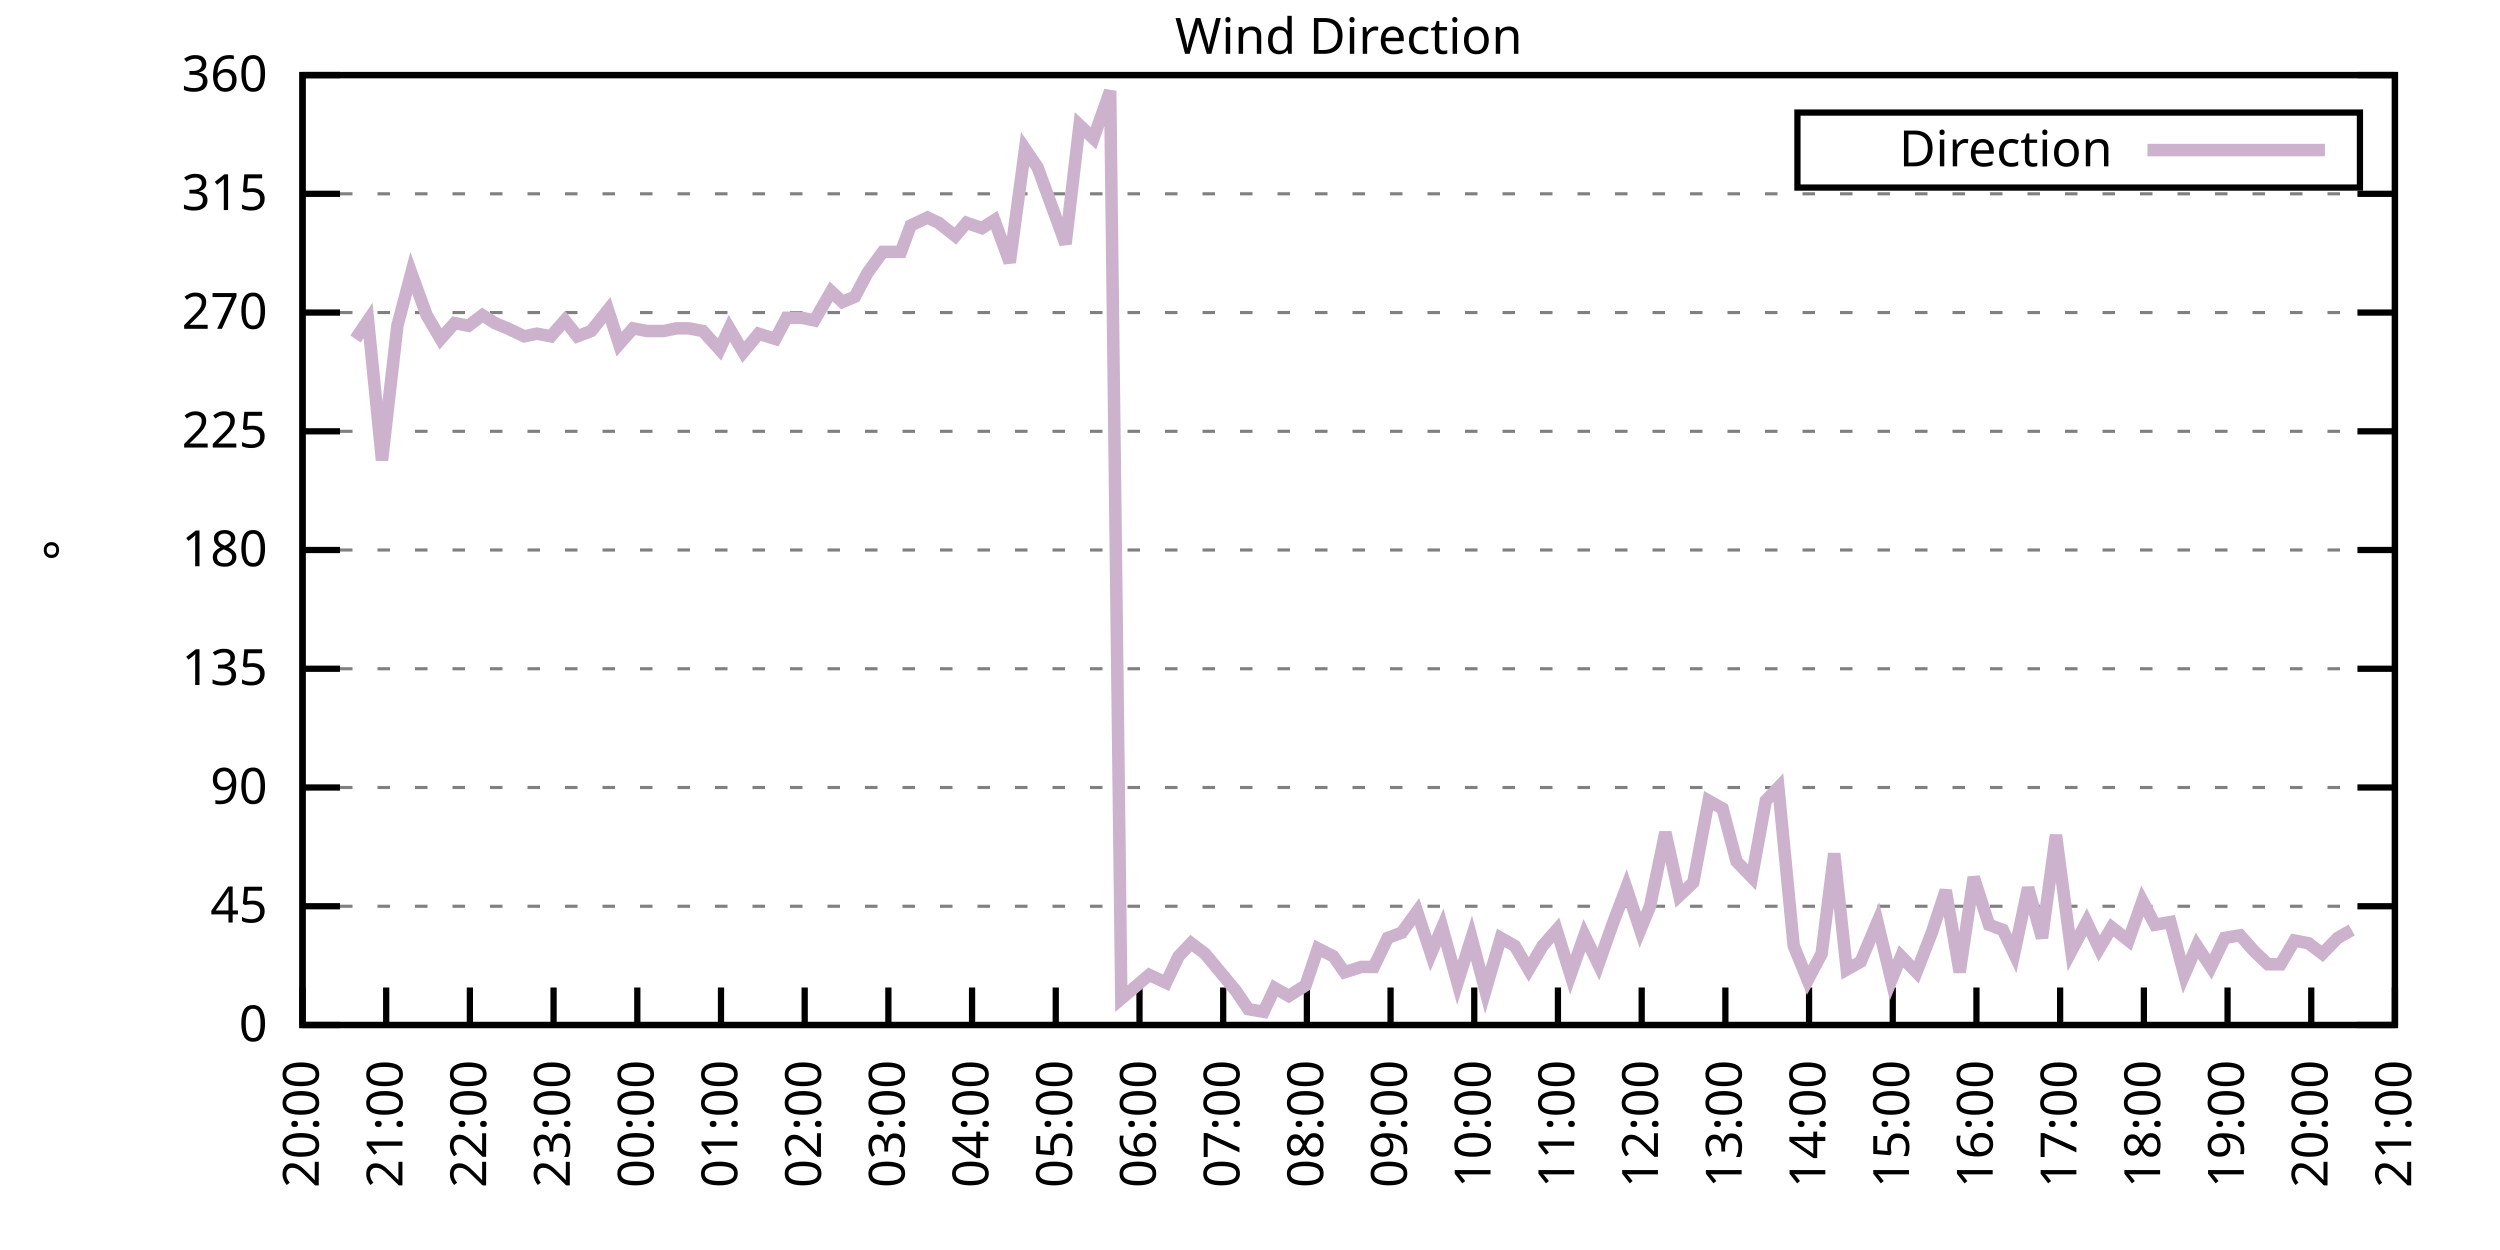
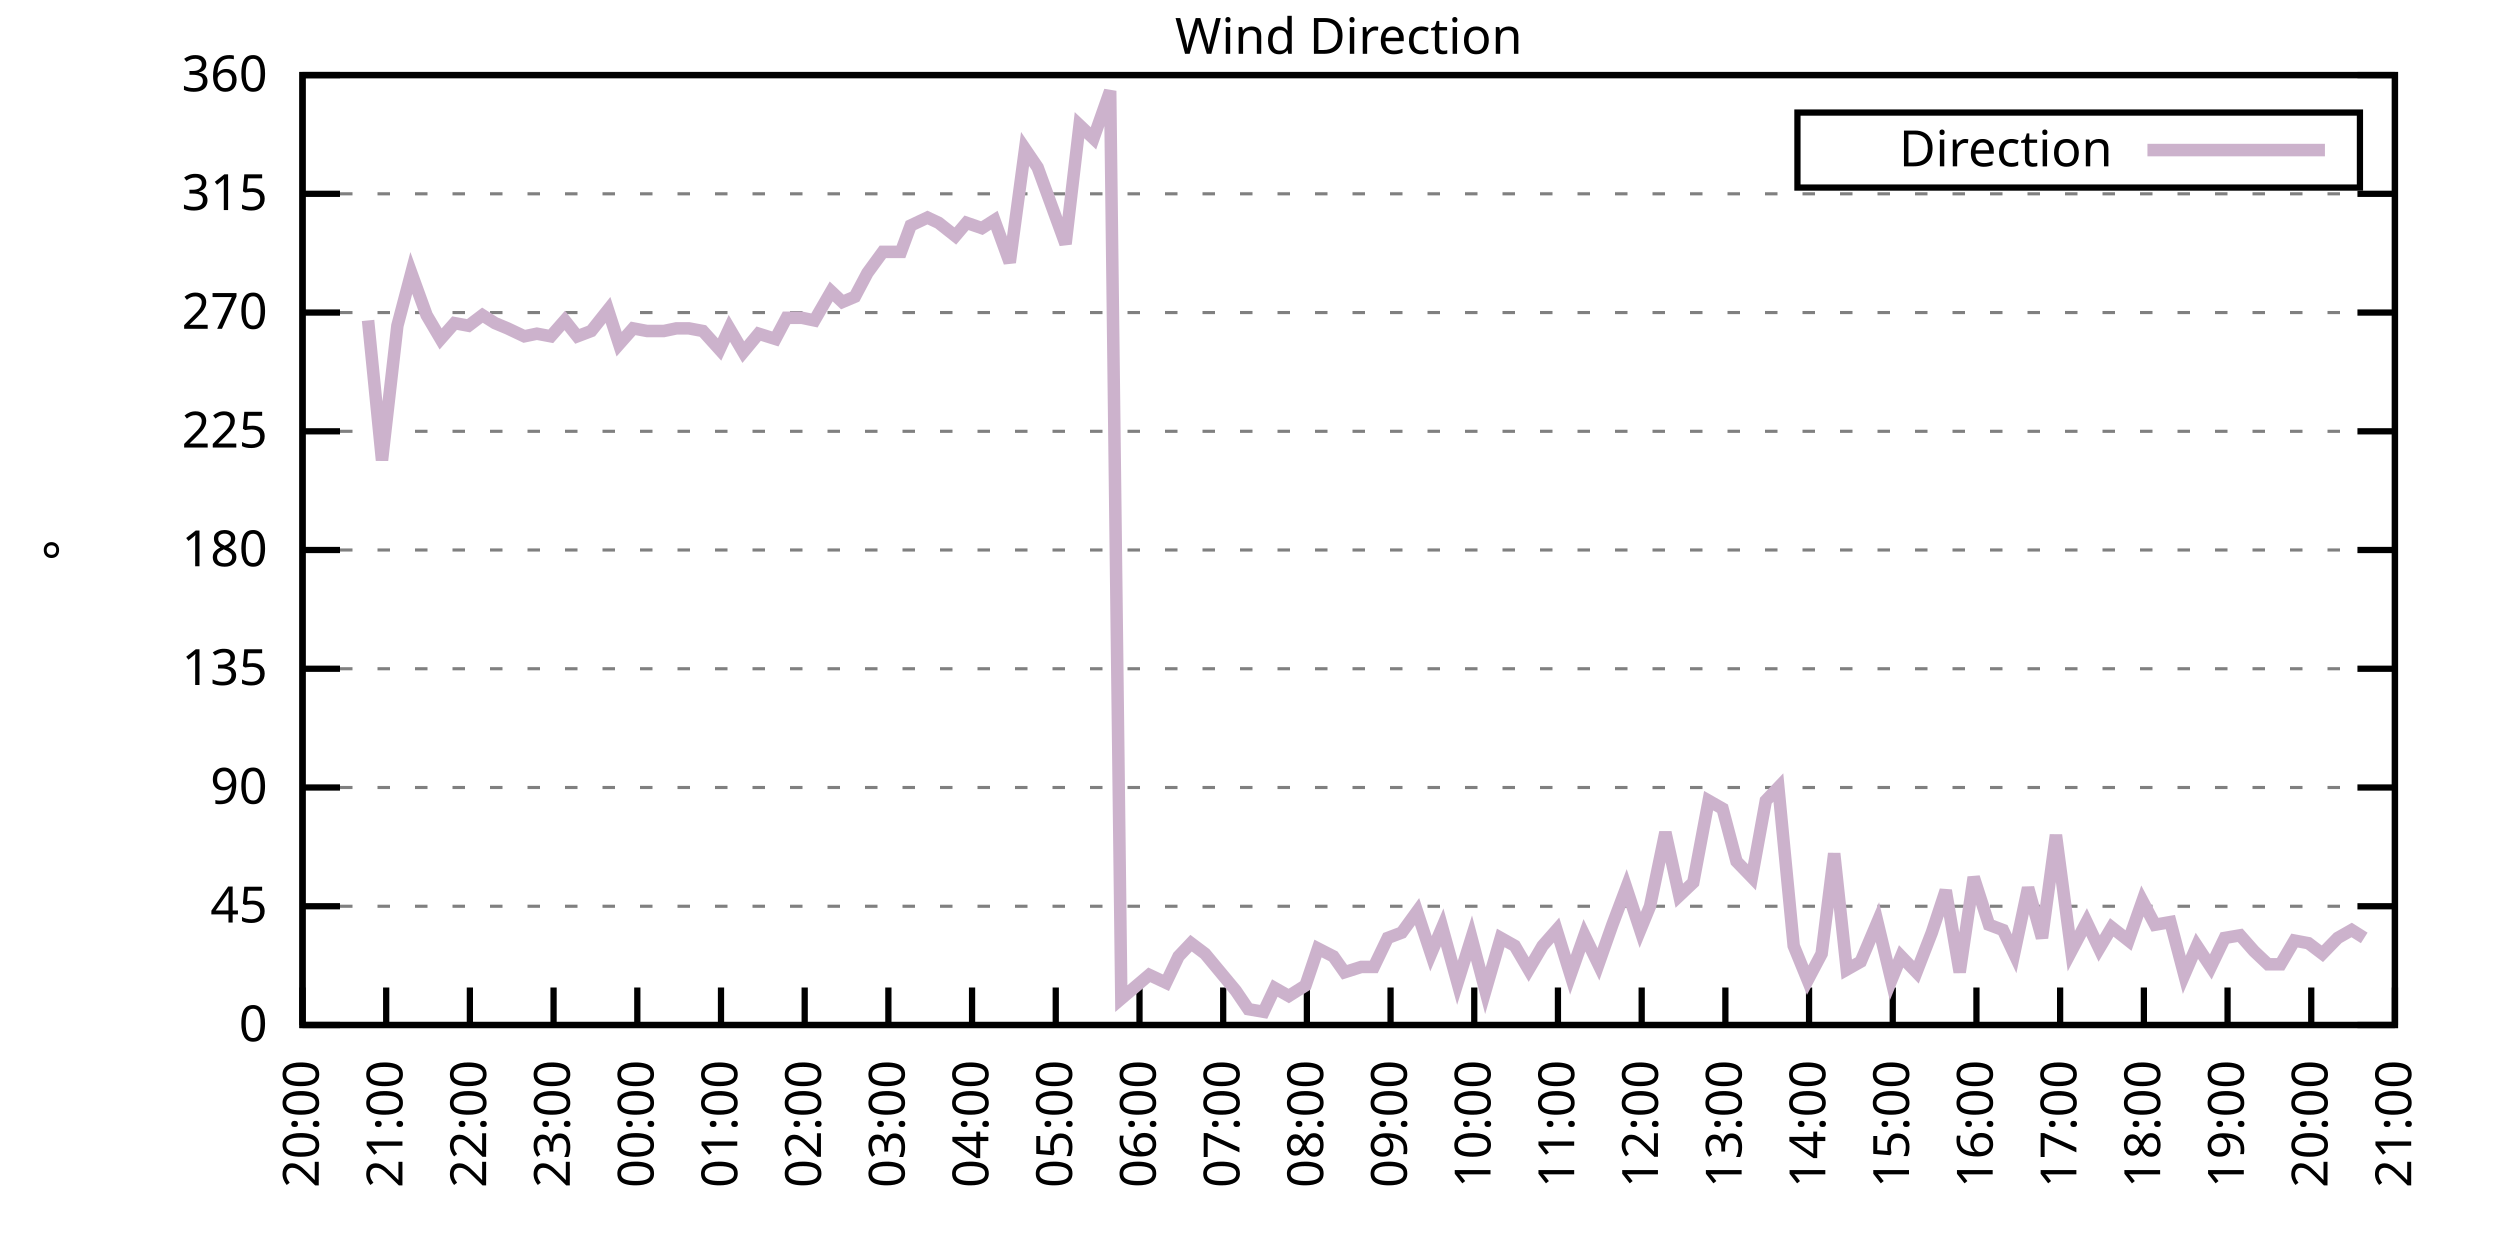
<svg xmlns="http://www.w3.org/2000/svg" xmlns:xlink="http://www.w3.org/1999/xlink" width="400" height="200" viewBox="0 0 400 200">
  <g id="gnuplot_canvas">
    <rect x="0" y="0" width="400" height="200" fill="none" />
    <defs>
      <circle id="gpDot" r="0.5" stroke-width="0.5" stroke="currentColor" />
      <path id="gpPt0" stroke-width="0.333" stroke="currentColor" d="M-1,0 h2 M0,-1 v2" />
      <path id="gpPt1" stroke-width="0.333" stroke="currentColor" d="M-1,-1 L1,1 M1,-1 L-1,1" />
      <path id="gpPt2" stroke-width="0.333" stroke="currentColor" d="M-1,0 L1,0 M0,-1 L0,1 M-1,-1 L1,1 M-1,1 L1,-1" />
      <rect id="gpPt3" stroke-width="0.333" stroke="currentColor" x="-1" y="-1" width="2" height="2" />
      <rect id="gpPt4" stroke-width="0.333" stroke="currentColor" fill="currentColor" x="-1" y="-1" width="2" height="2" />
      <circle id="gpPt5" stroke-width="0.333" stroke="currentColor" cx="0" cy="0" r="1" />
      <use xlink:href="#gpPt5" id="gpPt6" fill="currentColor" stroke="none" />
      <path id="gpPt7" stroke-width="0.333" stroke="currentColor" d="M0,-1.33 L-1.33,0.67 L1.33,0.67 z" />
      <use xlink:href="#gpPt7" id="gpPt8" fill="currentColor" stroke="none" />
      <use xlink:href="#gpPt7" id="gpPt9" stroke="currentColor" transform="rotate(180)" />
      <use xlink:href="#gpPt9" id="gpPt10" fill="currentColor" stroke="none" />
      <use xlink:href="#gpPt3" id="gpPt11" stroke="currentColor" transform="rotate(45)" />
      <use xlink:href="#gpPt11" id="gpPt12" fill="currentColor" stroke="none" />
      <path id="gpPt13" stroke-width="0.333" stroke="currentColor" d="M0,1.330 L1.265,0.411 L0.782,-1.067 L-0.782,-1.076 L-1.265,0.411 z" />
      <use xlink:href="#gpPt13" id="gpPt14" fill="currentColor" stroke="none" />
      <filter id="textbox" filterUnits="objectBoundingBox" x="0" y="0" height="1" width="1">
        <feFlood flood-color="white" flood-opacity="1" result="bgnd" />
        <feComposite in="SourceGraphic" in2="bgnd" operator="atop" />
      </filter>
      <filter id="greybox" filterUnits="objectBoundingBox" x="0" y="0" height="1" width="1">
        <feFlood flood-color="lightgrey" flood-opacity="1" result="grey" />
        <feComposite in="SourceGraphic" in2="grey" operator="atop" />
      </filter>
    </defs>
    <g fill="none" color="white" stroke="currentColor" stroke-width="1.00" stroke-linecap="butt" stroke-linejoin="miter">
</g>
    <g fill="none" color="black" stroke="currentColor" stroke-width="1.00" stroke-linecap="butt" stroke-linejoin="miter">
      <g stroke="none" shape-rendering="crispEdges">
        <polygon fill="rgb(255, 255, 255)" points="48.40,164.00 383.18,164.00 383.18,12.02 48.40,12.02 " />
      </g>
    </g>
    <g fill="none" color="black" stroke="currentColor" stroke-width="1.00" stroke-linecap="butt" stroke-linejoin="miter">
</g>
    <g fill="none" color="black" stroke="black" stroke-width="0.50" stroke-linecap="butt" stroke-linejoin="miter">
</g>
    <g fill="none" color="gray" stroke="currentColor" stroke-width="0.50" stroke-linecap="butt" stroke-linejoin="miter">
      <path stroke="gray" stroke-dasharray="2,4" class="gridline" d="M48.40,164.00 L383.19,164.00  " />
    </g>
    <g fill="none" color="gray" stroke="gray" stroke-width="1.00" stroke-linecap="butt" stroke-linejoin="miter">
</g>
    <g fill="none" color="black" stroke="currentColor" stroke-width="1.00" stroke-linecap="butt" stroke-linejoin="miter">
      <path stroke="black" d="M48.40,164.00 L54.40,164.00 M383.19,164.00 L377.19,164.00  " />
      <g transform="translate(42.80,166.60)" stroke="none" fill="black" font-family="Sans" font-size="8.00" text-anchor="end">
        <text>
          <tspan font-family="Sans"> 0</tspan>
        </text>
      </g>
    </g>
    <g fill="none" color="black" stroke="currentColor" stroke-width="1.00" stroke-linecap="butt" stroke-linejoin="miter">
</g>
    <g fill="none" color="black" stroke="black" stroke-width="0.50" stroke-linecap="butt" stroke-linejoin="miter">
</g>
    <g fill="none" color="gray" stroke="currentColor" stroke-width="0.50" stroke-linecap="butt" stroke-linejoin="miter">
      <path stroke="gray" stroke-dasharray="2,4" class="gridline" d="M48.40,145.00 L383.19,145.00  " />
    </g>
    <g fill="none" color="gray" stroke="gray" stroke-width="1.00" stroke-linecap="butt" stroke-linejoin="miter">
</g>
    <g fill="none" color="black" stroke="currentColor" stroke-width="1.00" stroke-linecap="butt" stroke-linejoin="miter">
      <path stroke="black" d="M48.40,145.00 L54.40,145.00 M383.19,145.00 L377.19,145.00  " />
      <g transform="translate(42.80,147.60)" stroke="none" fill="black" font-family="Sans" font-size="8.00" text-anchor="end">
        <text>
          <tspan font-family="Sans"> 45</tspan>
        </text>
      </g>
    </g>
    <g fill="none" color="black" stroke="currentColor" stroke-width="1.00" stroke-linecap="butt" stroke-linejoin="miter">
</g>
    <g fill="none" color="black" stroke="black" stroke-width="0.50" stroke-linecap="butt" stroke-linejoin="miter">
</g>
    <g fill="none" color="gray" stroke="currentColor" stroke-width="0.50" stroke-linecap="butt" stroke-linejoin="miter">
      <path stroke="gray" stroke-dasharray="2,4" class="gridline" d="M48.40,126.00 L383.19,126.00  " />
    </g>
    <g fill="none" color="gray" stroke="gray" stroke-width="1.00" stroke-linecap="butt" stroke-linejoin="miter">
</g>
    <g fill="none" color="black" stroke="currentColor" stroke-width="1.00" stroke-linecap="butt" stroke-linejoin="miter">
      <path stroke="black" d="M48.40,126.00 L54.40,126.00 M383.19,126.00 L377.19,126.00  " />
      <g transform="translate(42.80,128.60)" stroke="none" fill="black" font-family="Sans" font-size="8.00" text-anchor="end">
        <text>
          <tspan font-family="Sans"> 90</tspan>
        </text>
      </g>
    </g>
    <g fill="none" color="black" stroke="currentColor" stroke-width="1.00" stroke-linecap="butt" stroke-linejoin="miter">
</g>
    <g fill="none" color="black" stroke="black" stroke-width="0.50" stroke-linecap="butt" stroke-linejoin="miter">
</g>
    <g fill="none" color="gray" stroke="currentColor" stroke-width="0.50" stroke-linecap="butt" stroke-linejoin="miter">
      <path stroke="gray" stroke-dasharray="2,4" class="gridline" d="M48.40,107.00 L383.19,107.00  " />
    </g>
    <g fill="none" color="gray" stroke="gray" stroke-width="1.00" stroke-linecap="butt" stroke-linejoin="miter">
</g>
    <g fill="none" color="black" stroke="currentColor" stroke-width="1.00" stroke-linecap="butt" stroke-linejoin="miter">
      <path stroke="black" d="M48.40,107.00 L54.40,107.00 M383.19,107.00 L377.19,107.00  " />
      <g transform="translate(42.80,109.60)" stroke="none" fill="black" font-family="Sans" font-size="8.00" text-anchor="end">
        <text>
          <tspan font-family="Sans"> 135</tspan>
        </text>
      </g>
    </g>
    <g fill="none" color="black" stroke="currentColor" stroke-width="1.00" stroke-linecap="butt" stroke-linejoin="miter">
</g>
    <g fill="none" color="black" stroke="black" stroke-width="0.50" stroke-linecap="butt" stroke-linejoin="miter">
</g>
    <g fill="none" color="gray" stroke="currentColor" stroke-width="0.50" stroke-linecap="butt" stroke-linejoin="miter">
      <path stroke="gray" stroke-dasharray="2,4" class="gridline" d="M48.40,88.00 L383.19,88.00  " />
    </g>
    <g fill="none" color="gray" stroke="gray" stroke-width="1.00" stroke-linecap="butt" stroke-linejoin="miter">
</g>
    <g fill="none" color="black" stroke="currentColor" stroke-width="1.00" stroke-linecap="butt" stroke-linejoin="miter">
      <path stroke="black" d="M48.40,88.00 L54.40,88.00 M383.19,88.00 L377.19,88.00  " />
      <g transform="translate(42.80,90.60)" stroke="none" fill="black" font-family="Sans" font-size="8.00" text-anchor="end">
        <text>
          <tspan font-family="Sans"> 180</tspan>
        </text>
      </g>
    </g>
    <g fill="none" color="black" stroke="currentColor" stroke-width="1.00" stroke-linecap="butt" stroke-linejoin="miter">
</g>
    <g fill="none" color="black" stroke="black" stroke-width="0.50" stroke-linecap="butt" stroke-linejoin="miter">
</g>
    <g fill="none" color="gray" stroke="currentColor" stroke-width="0.50" stroke-linecap="butt" stroke-linejoin="miter">
      <path stroke="gray" stroke-dasharray="2,4" class="gridline" d="M48.40,69.01 L383.19,69.01  " />
    </g>
    <g fill="none" color="gray" stroke="gray" stroke-width="1.00" stroke-linecap="butt" stroke-linejoin="miter">
</g>
    <g fill="none" color="black" stroke="currentColor" stroke-width="1.00" stroke-linecap="butt" stroke-linejoin="miter">
      <path stroke="black" d="M48.40,69.01 L54.40,69.01 M383.19,69.01 L377.19,69.01  " />
      <g transform="translate(42.80,71.61)" stroke="none" fill="black" font-family="Sans" font-size="8.00" text-anchor="end">
        <text>
          <tspan font-family="Sans"> 225</tspan>
        </text>
      </g>
    </g>
    <g fill="none" color="black" stroke="currentColor" stroke-width="1.00" stroke-linecap="butt" stroke-linejoin="miter">
</g>
    <g fill="none" color="black" stroke="black" stroke-width="0.50" stroke-linecap="butt" stroke-linejoin="miter">
</g>
    <g fill="none" color="gray" stroke="currentColor" stroke-width="0.50" stroke-linecap="butt" stroke-linejoin="miter">
      <path stroke="gray" stroke-dasharray="2,4" class="gridline" d="M48.40,50.01 L383.19,50.01  " />
    </g>
    <g fill="none" color="gray" stroke="gray" stroke-width="1.00" stroke-linecap="butt" stroke-linejoin="miter">
</g>
    <g fill="none" color="black" stroke="currentColor" stroke-width="1.00" stroke-linecap="butt" stroke-linejoin="miter">
      <path stroke="black" d="M48.40,50.01 L54.40,50.01 M383.19,50.01 L377.19,50.01  " />
      <g transform="translate(42.80,52.61)" stroke="none" fill="black" font-family="Sans" font-size="8.00" text-anchor="end">
        <text>
          <tspan font-family="Sans"> 270</tspan>
        </text>
      </g>
    </g>
    <g fill="none" color="black" stroke="currentColor" stroke-width="1.00" stroke-linecap="butt" stroke-linejoin="miter">
</g>
    <g fill="none" color="black" stroke="black" stroke-width="0.50" stroke-linecap="butt" stroke-linejoin="miter">
</g>
    <g fill="none" color="gray" stroke="currentColor" stroke-width="0.50" stroke-linecap="butt" stroke-linejoin="miter">
      <path stroke="gray" stroke-dasharray="2,4" class="gridline" d="M48.40,31.01 L383.19,31.01  " />
    </g>
    <g fill="none" color="gray" stroke="gray" stroke-width="1.00" stroke-linecap="butt" stroke-linejoin="miter">
</g>
    <g fill="none" color="black" stroke="currentColor" stroke-width="1.00" stroke-linecap="butt" stroke-linejoin="miter">
      <path stroke="black" d="M48.40,31.01 L54.40,31.01 M383.19,31.01 L377.19,31.01  " />
      <g transform="translate(42.80,33.61)" stroke="none" fill="black" font-family="Sans" font-size="8.00" text-anchor="end">
        <text>
          <tspan font-family="Sans"> 315</tspan>
        </text>
      </g>
    </g>
    <g fill="none" color="black" stroke="currentColor" stroke-width="1.00" stroke-linecap="butt" stroke-linejoin="miter">
</g>
    <g fill="none" color="black" stroke="black" stroke-width="0.50" stroke-linecap="butt" stroke-linejoin="miter">
</g>
    <g fill="none" color="gray" stroke="currentColor" stroke-width="0.50" stroke-linecap="butt" stroke-linejoin="miter">
      <path stroke="gray" stroke-dasharray="2,4" class="gridline" d="M48.40,12.01 L383.19,12.01  " />
    </g>
    <g fill="none" color="gray" stroke="gray" stroke-width="1.00" stroke-linecap="butt" stroke-linejoin="miter">
</g>
    <g fill="none" color="black" stroke="currentColor" stroke-width="1.00" stroke-linecap="butt" stroke-linejoin="miter">
      <path stroke="black" d="M48.40,12.01 L54.40,12.01 M383.19,12.01 L377.19,12.01  " />
      <g transform="translate(42.80,14.61)" stroke="none" fill="black" font-family="Sans" font-size="8.00" text-anchor="end">
        <text>
          <tspan font-family="Sans"> 360</tspan>
        </text>
      </g>
    </g>
    <g fill="none" color="black" stroke="currentColor" stroke-width="1.00" stroke-linecap="butt" stroke-linejoin="miter">
      <path stroke="black" d="M48.40,164.00 L48.40,158.00  " />
      <g transform="translate(51.00,169.60) rotate(270.00)" stroke="none" fill="black" font-family="Sans" font-size="8.00" text-anchor="end">
        <text>
          <tspan font-family="Sans">20:00</tspan>
        </text>
      </g>
    </g>
    <g fill="none" color="black" stroke="currentColor" stroke-width="1.00" stroke-linecap="butt" stroke-linejoin="miter">
      <path stroke="black" d="M61.79,164.00 L61.79,158.00  " />
      <g transform="translate(64.39,169.60) rotate(270.00)" stroke="none" fill="black" font-family="Sans" font-size="8.00" text-anchor="end">
        <text>
          <tspan font-family="Sans">21:00</tspan>
        </text>
      </g>
    </g>
    <g fill="none" color="black" stroke="currentColor" stroke-width="1.00" stroke-linecap="butt" stroke-linejoin="miter">
      <path stroke="black" d="M75.18,164.00 L75.18,158.00  " />
      <g transform="translate(77.78,169.60) rotate(270.00)" stroke="none" fill="black" font-family="Sans" font-size="8.00" text-anchor="end">
        <text>
          <tspan font-family="Sans">22:00</tspan>
        </text>
      </g>
    </g>
    <g fill="none" color="black" stroke="currentColor" stroke-width="1.00" stroke-linecap="butt" stroke-linejoin="miter">
      <path stroke="black" d="M88.57,164.00 L88.57,158.00  " />
      <g transform="translate(91.17,169.60) rotate(270.00)" stroke="none" fill="black" font-family="Sans" font-size="8.00" text-anchor="end">
        <text>
          <tspan font-family="Sans">23:00</tspan>
        </text>
      </g>
    </g>
    <g fill="none" color="black" stroke="currentColor" stroke-width="1.00" stroke-linecap="butt" stroke-linejoin="miter">
      <path stroke="black" d="M101.97,164.00 L101.97,158.00  " />
      <g transform="translate(104.57,169.60) rotate(270.00)" stroke="none" fill="black" font-family="Sans" font-size="8.00" text-anchor="end">
        <text>
          <tspan font-family="Sans">00:00</tspan>
        </text>
      </g>
    </g>
    <g fill="none" color="black" stroke="currentColor" stroke-width="1.00" stroke-linecap="butt" stroke-linejoin="miter">
      <path stroke="black" d="M115.36,164.00 L115.36,158.00  " />
      <g transform="translate(117.96,169.60) rotate(270.00)" stroke="none" fill="black" font-family="Sans" font-size="8.00" text-anchor="end">
        <text>
          <tspan font-family="Sans">01:00</tspan>
        </text>
      </g>
    </g>
    <g fill="none" color="black" stroke="currentColor" stroke-width="1.00" stroke-linecap="butt" stroke-linejoin="miter">
      <path stroke="black" d="M128.75,164.00 L128.75,158.00  " />
      <g transform="translate(131.35,169.60) rotate(270.00)" stroke="none" fill="black" font-family="Sans" font-size="8.00" text-anchor="end">
        <text>
          <tspan font-family="Sans">02:00</tspan>
        </text>
      </g>
    </g>
    <g fill="none" color="black" stroke="currentColor" stroke-width="1.00" stroke-linecap="butt" stroke-linejoin="miter">
      <path stroke="black" d="M142.14,164.00 L142.14,158.00  " />
      <g transform="translate(144.74,169.60) rotate(270.00)" stroke="none" fill="black" font-family="Sans" font-size="8.00" text-anchor="end">
        <text>
          <tspan font-family="Sans">03:00</tspan>
        </text>
      </g>
    </g>
    <g fill="none" color="black" stroke="currentColor" stroke-width="1.00" stroke-linecap="butt" stroke-linejoin="miter">
      <path stroke="black" d="M155.53,164.00 L155.53,158.00  " />
      <g transform="translate(158.13,169.60) rotate(270.00)" stroke="none" fill="black" font-family="Sans" font-size="8.00" text-anchor="end">
        <text>
          <tspan font-family="Sans">04:00</tspan>
        </text>
      </g>
    </g>
    <g fill="none" color="black" stroke="currentColor" stroke-width="1.00" stroke-linecap="butt" stroke-linejoin="miter">
      <path stroke="black" d="M168.92,164.00 L168.92,158.00  " />
      <g transform="translate(171.52,169.60) rotate(270.00)" stroke="none" fill="black" font-family="Sans" font-size="8.00" text-anchor="end">
        <text>
          <tspan font-family="Sans">05:00</tspan>
        </text>
      </g>
    </g>
    <g fill="none" color="black" stroke="currentColor" stroke-width="1.00" stroke-linecap="butt" stroke-linejoin="miter">
      <path stroke="black" d="M182.32,164.00 L182.32,158.00  " />
      <g transform="translate(184.92,169.60) rotate(270.00)" stroke="none" fill="black" font-family="Sans" font-size="8.00" text-anchor="end">
        <text>
          <tspan font-family="Sans">06:00</tspan>
        </text>
      </g>
    </g>
    <g fill="none" color="black" stroke="currentColor" stroke-width="1.00" stroke-linecap="butt" stroke-linejoin="miter">
      <path stroke="black" d="M195.71,164.00 L195.71,158.00  " />
      <g transform="translate(198.31,169.60) rotate(270.00)" stroke="none" fill="black" font-family="Sans" font-size="8.00" text-anchor="end">
        <text>
          <tspan font-family="Sans">07:00</tspan>
        </text>
      </g>
    </g>
    <g fill="none" color="black" stroke="currentColor" stroke-width="1.00" stroke-linecap="butt" stroke-linejoin="miter">
      <path stroke="black" d="M209.10,164.00 L209.10,158.00  " />
      <g transform="translate(211.70,169.60) rotate(270.00)" stroke="none" fill="black" font-family="Sans" font-size="8.00" text-anchor="end">
        <text>
          <tspan font-family="Sans">08:00</tspan>
        </text>
      </g>
    </g>
    <g fill="none" color="black" stroke="currentColor" stroke-width="1.00" stroke-linecap="butt" stroke-linejoin="miter">
      <path stroke="black" d="M222.49,164.00 L222.49,158.00  " />
      <g transform="translate(225.09,169.60) rotate(270.00)" stroke="none" fill="black" font-family="Sans" font-size="8.00" text-anchor="end">
        <text>
          <tspan font-family="Sans">09:00</tspan>
        </text>
      </g>
    </g>
    <g fill="none" color="black" stroke="currentColor" stroke-width="1.00" stroke-linecap="butt" stroke-linejoin="miter">
      <path stroke="black" d="M235.88,164.00 L235.88,158.00  " />
      <g transform="translate(238.48,169.60) rotate(270.00)" stroke="none" fill="black" font-family="Sans" font-size="8.00" text-anchor="end">
        <text>
          <tspan font-family="Sans">10:00</tspan>
        </text>
      </g>
    </g>
    <g fill="none" color="black" stroke="currentColor" stroke-width="1.00" stroke-linecap="butt" stroke-linejoin="miter">
      <path stroke="black" d="M249.27,164.00 L249.27,158.00  " />
      <g transform="translate(251.87,169.60) rotate(270.00)" stroke="none" fill="black" font-family="Sans" font-size="8.00" text-anchor="end">
        <text>
          <tspan font-family="Sans">11:00</tspan>
        </text>
      </g>
    </g>
    <g fill="none" color="black" stroke="currentColor" stroke-width="1.00" stroke-linecap="butt" stroke-linejoin="miter">
      <path stroke="black" d="M262.67,164.00 L262.67,158.00  " />
      <g transform="translate(265.27,169.60) rotate(270.00)" stroke="none" fill="black" font-family="Sans" font-size="8.00" text-anchor="end">
        <text>
          <tspan font-family="Sans">12:00</tspan>
        </text>
      </g>
    </g>
    <g fill="none" color="black" stroke="currentColor" stroke-width="1.00" stroke-linecap="butt" stroke-linejoin="miter">
      <path stroke="black" d="M276.06,164.00 L276.06,158.00  " />
      <g transform="translate(278.66,169.60) rotate(270.00)" stroke="none" fill="black" font-family="Sans" font-size="8.00" text-anchor="end">
        <text>
          <tspan font-family="Sans">13:00</tspan>
        </text>
      </g>
    </g>
    <g fill="none" color="black" stroke="currentColor" stroke-width="1.00" stroke-linecap="butt" stroke-linejoin="miter">
      <path stroke="black" d="M289.45,164.00 L289.45,158.00  " />
      <g transform="translate(292.05,169.60) rotate(270.00)" stroke="none" fill="black" font-family="Sans" font-size="8.00" text-anchor="end">
        <text>
          <tspan font-family="Sans">14:00</tspan>
        </text>
      </g>
    </g>
    <g fill="none" color="black" stroke="currentColor" stroke-width="1.00" stroke-linecap="butt" stroke-linejoin="miter">
      <path stroke="black" d="M302.84,164.00 L302.84,158.00  " />
      <g transform="translate(305.44,169.60) rotate(270.00)" stroke="none" fill="black" font-family="Sans" font-size="8.00" text-anchor="end">
        <text>
          <tspan font-family="Sans">15:00</tspan>
        </text>
      </g>
    </g>
    <g fill="none" color="black" stroke="currentColor" stroke-width="1.00" stroke-linecap="butt" stroke-linejoin="miter">
      <path stroke="black" d="M316.23,164.00 L316.23,158.00  " />
      <g transform="translate(318.83,169.60) rotate(270.00)" stroke="none" fill="black" font-family="Sans" font-size="8.00" text-anchor="end">
        <text>
          <tspan font-family="Sans">16:00</tspan>
        </text>
      </g>
    </g>
    <g fill="none" color="black" stroke="currentColor" stroke-width="1.00" stroke-linecap="butt" stroke-linejoin="miter">
      <path stroke="black" d="M329.62,164.00 L329.62,158.00  " />
      <g transform="translate(332.22,169.60) rotate(270.00)" stroke="none" fill="black" font-family="Sans" font-size="8.00" text-anchor="end">
        <text>
          <tspan font-family="Sans">17:00</tspan>
        </text>
      </g>
    </g>
    <g fill="none" color="black" stroke="currentColor" stroke-width="1.00" stroke-linecap="butt" stroke-linejoin="miter">
      <path stroke="black" d="M343.02,164.00 L343.02,158.00  " />
      <g transform="translate(345.62,169.60) rotate(270.00)" stroke="none" fill="black" font-family="Sans" font-size="8.00" text-anchor="end">
        <text>
          <tspan font-family="Sans">18:00</tspan>
        </text>
      </g>
    </g>
    <g fill="none" color="black" stroke="currentColor" stroke-width="1.00" stroke-linecap="butt" stroke-linejoin="miter">
      <path stroke="black" d="M356.41,164.00 L356.41,158.00  " />
      <g transform="translate(359.01,169.60) rotate(270.00)" stroke="none" fill="black" font-family="Sans" font-size="8.00" text-anchor="end">
        <text>
          <tspan font-family="Sans">19:00</tspan>
        </text>
      </g>
    </g>
    <g fill="none" color="black" stroke="currentColor" stroke-width="1.00" stroke-linecap="butt" stroke-linejoin="miter">
      <path stroke="black" d="M369.80,164.00 L369.80,158.00  " />
      <g transform="translate(372.40,169.60) rotate(270.00)" stroke="none" fill="black" font-family="Sans" font-size="8.00" text-anchor="end">
        <text>
          <tspan font-family="Sans">20:00</tspan>
        </text>
      </g>
    </g>
    <g fill="none" color="black" stroke="currentColor" stroke-width="1.00" stroke-linecap="butt" stroke-linejoin="miter">
      <path stroke="black" d="M383.19,164.00 L383.19,158.00  " />
      <g transform="translate(385.79,169.60) rotate(270.00)" stroke="none" fill="black" font-family="Sans" font-size="8.00" text-anchor="end">
        <text>
          <tspan font-family="Sans">21:00</tspan>
        </text>
      </g>
    </g>
    <g fill="none" color="black" stroke="currentColor" stroke-width="1.00" stroke-linecap="butt" stroke-linejoin="miter">
</g>
    <g fill="none" color="black" stroke="currentColor" stroke-width="1.00" stroke-linecap="butt" stroke-linejoin="miter">
      <path stroke="black" d="M48.40,12.01 L48.40,164.00 L383.19,164.00 L383.19,12.01 L48.40,12.01 Z  " />
    </g>
    <g fill="none" color="black" stroke="currentColor" stroke-width="1.00" stroke-linecap="butt" stroke-linejoin="miter">
</g>
    <g fill="none" color="black" stroke="currentColor" stroke-width="1.00" stroke-linecap="butt" stroke-linejoin="miter">
      <path stroke="black" d="M287.59,30.01 L287.59,18.01 L377.59,18.01 L377.59,30.01 L287.59,30.01 Z  " />
    </g>
    <g id="Wind_direction_plot_1">
      <g fill="none" color="white" stroke="black" stroke-width="2.00" stroke-linecap="butt" stroke-linejoin="miter">
</g>
      <g fill="none" color="black" stroke="currentColor" stroke-width="2.00" stroke-linecap="butt" stroke-linejoin="miter">
        <g transform="translate(337.99,26.61)" stroke="none" fill="black" font-family="Sans" font-size="8.00" text-anchor="end">
          <text>
            <tspan font-family="Sans">Direction</tspan>
          </text>
        </g>
      </g>
      <g fill="none" color="black" stroke="currentColor" stroke-width="2.00" stroke-linecap="butt" stroke-linejoin="miter">
-         <path stroke="rgb(204, 178, 204)" d="M343.59,24.01 L371.99,24.01 M56.88,54.23 L58.89,51.27 L61.12,73.65 L63.58,52.12 L65.81,43.67 L68.26,50.43   L70.50,54.23 L72.73,51.70 L74.96,52.12 L77.19,50.43 L79.20,51.70 L81.21,52.54 L83.89,53.81 L85.90,53.39   L88.13,53.81 L90.36,51.27 L92.37,53.81 L94.60,52.96 L97.28,49.59 L99.06,55.07 L101.30,52.54 L103.53,52.96   L106.21,52.96 L108.22,52.54 L110.22,52.54 L112.46,52.96 L115.13,55.92 L116.70,52.54 L118.93,56.34 L121.38,53.39   L124.06,54.23 L125.85,50.85 L128.30,50.85 L130.31,51.27 L132.99,46.63 L134.78,48.32 L136.78,47.47 L138.79,43.67   L141.25,40.30 L144.15,40.30 L145.71,36.08 L148.39,34.81 L150.18,35.65 L152.85,37.76 L154.64,35.65 L157.10,36.50   L159.10,35.23 L161.56,41.99 L164.01,23.83 L166.02,26.79 L170.49,39.03 L172.72,20.03 L174.95,22.14 L177.63,14.54   L179.41,159.78 L183.88,155.98 L186.56,157.24 L188.57,153.02 L190.57,150.91 L192.81,152.60 L197.72,158.51 L199.73,161.47   L202.18,161.89 L203.97,158.09 L206.20,159.36 L208.88,157.67 L210.88,151.76 L213.34,153.02 L215.13,155.56 L217.80,154.71   L219.81,154.71 L222.04,150.07 L224.28,149.22 L226.73,145.85 L228.96,152.60 L230.75,148.38 L233.20,157.24 L235.44,150.07   L237.67,158.51 L240.12,150.07 L242.36,151.33 L244.59,155.13 L246.82,151.33 L249.05,148.80 L251.28,155.98 L253.51,149.65   L255.75,154.29 L257.98,147.96 L260.21,142.05 L262.44,148.80 L264.00,145.00 L266.46,133.18 L268.69,143.31 L270.92,141.20   L273.38,128.11 L275.61,129.38 L277.84,137.82 L280.30,140.36 L282.53,128.11 L284.54,126.00 L286.99,151.33 L289.23,156.82   L291.46,152.60 L293.47,136.56 L295.48,155.13 L297.71,153.87 L300.39,147.53 L302.62,156.82 L304.18,153.02 L306.63,155.56   L309.09,149.22 L311.32,142.47 L313.55,155.56 L315.79,140.36 L318.24,147.96 L320.47,148.80 L322.26,152.60 L324.49,142.05   L326.72,150.07 L328.95,133.60 L331.41,152.18 L333.86,147.53 L335.87,151.76 L337.88,148.38 L340.56,150.49 L342.79,144.16   L344.80,147.96 L347.26,147.53 L349.49,155.98 L351.50,151.33 L353.73,154.71 L355.96,150.07 L358.42,149.65 L360.65,152.18   L362.88,154.29 L364.89,154.29 L367.12,150.49 L369.35,150.91 L371.58,152.60 L374.04,150.07 L376.27,148.80  " />
+         <path stroke="rgb(204, 178, 204)" d="M343.59,24.01 L371.99,24.01 M58.89,51.27 L61.12,73.65 L63.58,52.12 L65.81,43.67 L68.26,50.43 L70.50,54.23   L72.73,51.70 L74.96,52.12 L77.19,50.43 L79.20,51.70 L81.21,52.54 L83.89,53.81 L85.90,53.39 L88.13,53.81   L90.36,51.27 L92.37,53.81 L94.60,52.96 L97.28,49.59 L99.06,55.07 L101.30,52.54 L103.53,52.96 L106.21,52.96   L108.22,52.54 L110.22,52.54 L112.46,52.96 L115.13,55.92 L116.70,52.54 L118.93,56.34 L121.38,53.39 L124.06,54.23   L125.85,50.85 L128.30,50.85 L130.31,51.27 L132.99,46.63 L134.78,48.32 L136.78,47.47 L138.79,43.67 L141.25,40.30   L144.15,40.30 L145.71,36.08 L148.39,34.81 L150.18,35.65 L152.85,37.76 L154.64,35.65 L157.10,36.50 L159.10,35.23   L161.56,41.99 L164.01,23.83 L166.02,26.79 L170.49,39.03 L172.72,20.03 L174.95,22.14 L177.63,14.54 L179.41,159.78   L183.88,155.98 L186.56,157.24 L188.57,153.02 L190.57,150.91 L192.81,152.60 L197.72,158.51 L199.73,161.47 L202.18,161.89   L203.97,158.09 L206.20,159.36 L208.88,157.67 L210.88,151.76 L213.34,153.02 L215.13,155.56 L217.80,154.71 L219.81,154.71   L222.04,150.07 L224.28,149.22 L226.73,145.85 L228.96,152.60 L230.75,148.38 L233.20,157.24 L235.44,150.07 L237.67,158.51   L240.12,150.07 L242.36,151.33 L244.59,155.13 L246.82,151.33 L249.05,148.80 L251.28,155.98 L253.51,149.65 L255.75,154.29   L257.98,147.96 L260.21,142.05 L262.44,148.80 L264.00,145.00 L266.46,133.18 L268.69,143.31 L270.92,141.20 L273.38,128.11   L275.61,129.38 L277.84,137.82 L280.30,140.36 L282.53,128.11 L284.54,126.00 L286.99,151.33 L289.23,156.82 L291.46,152.60   L293.47,136.56 L295.48,155.13 L297.71,153.87 L300.39,147.53 L302.62,156.82 L304.18,153.02 L306.63,155.56 L309.09,149.22   L311.32,142.47 L313.55,155.56 L315.79,140.36 L318.24,147.96 L320.47,148.80 L322.26,152.60 L324.49,142.05 L326.72,150.07   L328.95,133.60 L331.41,152.18 L333.86,147.53 L335.87,151.76 L337.88,148.38 L340.56,150.49 L342.79,144.16 L344.80,147.96   L347.26,147.53 L349.49,155.98 L351.50,151.33 L353.73,154.71 L355.96,150.07 L358.42,149.65 L360.65,152.18 L362.88,154.29   L364.89,154.29 L367.12,150.49 L369.35,150.91 L371.58,152.60 L374.04,150.07 L376.27,148.80 L378.28,150.07  " />
      </g>
    </g>
    <g fill="none" color="black" stroke="currentColor" stroke-width="2.00" stroke-linecap="butt" stroke-linejoin="miter">
</g>
    <g fill="none" color="black" stroke="black" stroke-width="1.00" stroke-linecap="butt" stroke-linejoin="miter">
</g>
    <g fill="none" color="black" stroke="currentColor" stroke-width="1.00" stroke-linecap="butt" stroke-linejoin="miter">
      <path stroke="black" d="M48.40,12.01 L48.40,164.00 L383.19,164.00 L383.19,12.01 L48.40,12.01 Z  " />
      <g transform="translate(12.80,88.01) rotate(270.00)" stroke="none" fill="black" font-family="Sans" font-size="8.00" text-anchor="middle">
        <text>
          <tspan font-family="Sans">°</tspan>
        </text>
      </g>
    </g>
    <g fill="none" color="black" stroke="currentColor" stroke-width="1.00" stroke-linecap="butt" stroke-linejoin="miter">
</g>
    <g fill="none" color="black" stroke="currentColor" stroke-width="1.00" stroke-linecap="butt" stroke-linejoin="miter">
      <g transform="translate(215.79,8.61)" stroke="none" fill="black" font-family="Sans" font-size="8.00" text-anchor="middle">
        <text>
          <tspan font-family="Sans">Wind Direction</tspan>
        </text>
      </g>
    </g>
    <g fill="none" color="black" stroke="currentColor" stroke-width="1.00" stroke-linecap="butt" stroke-linejoin="miter">
</g>
  </g>
</svg>
